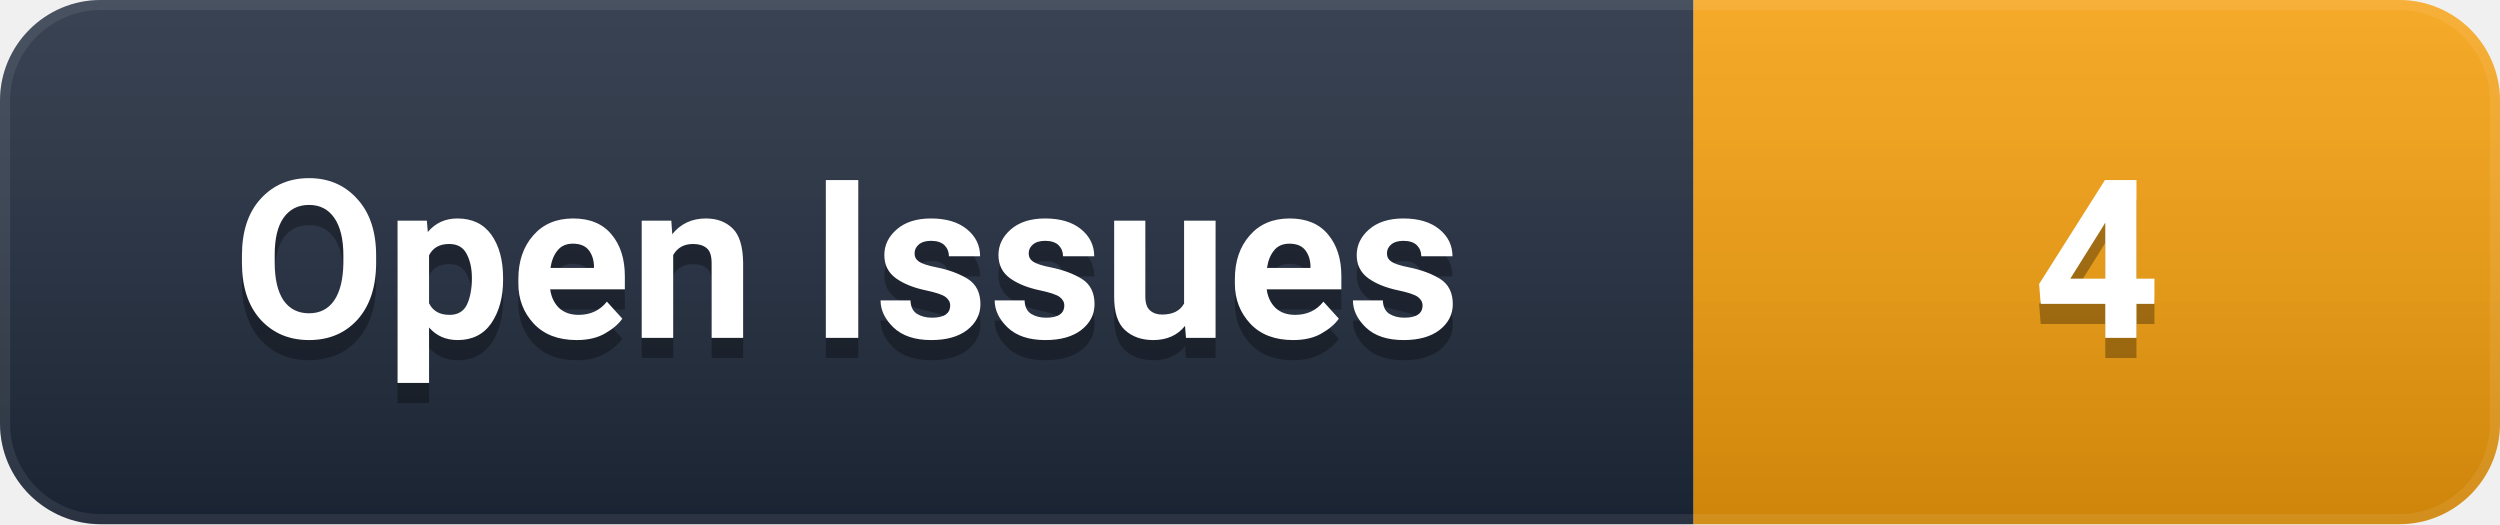
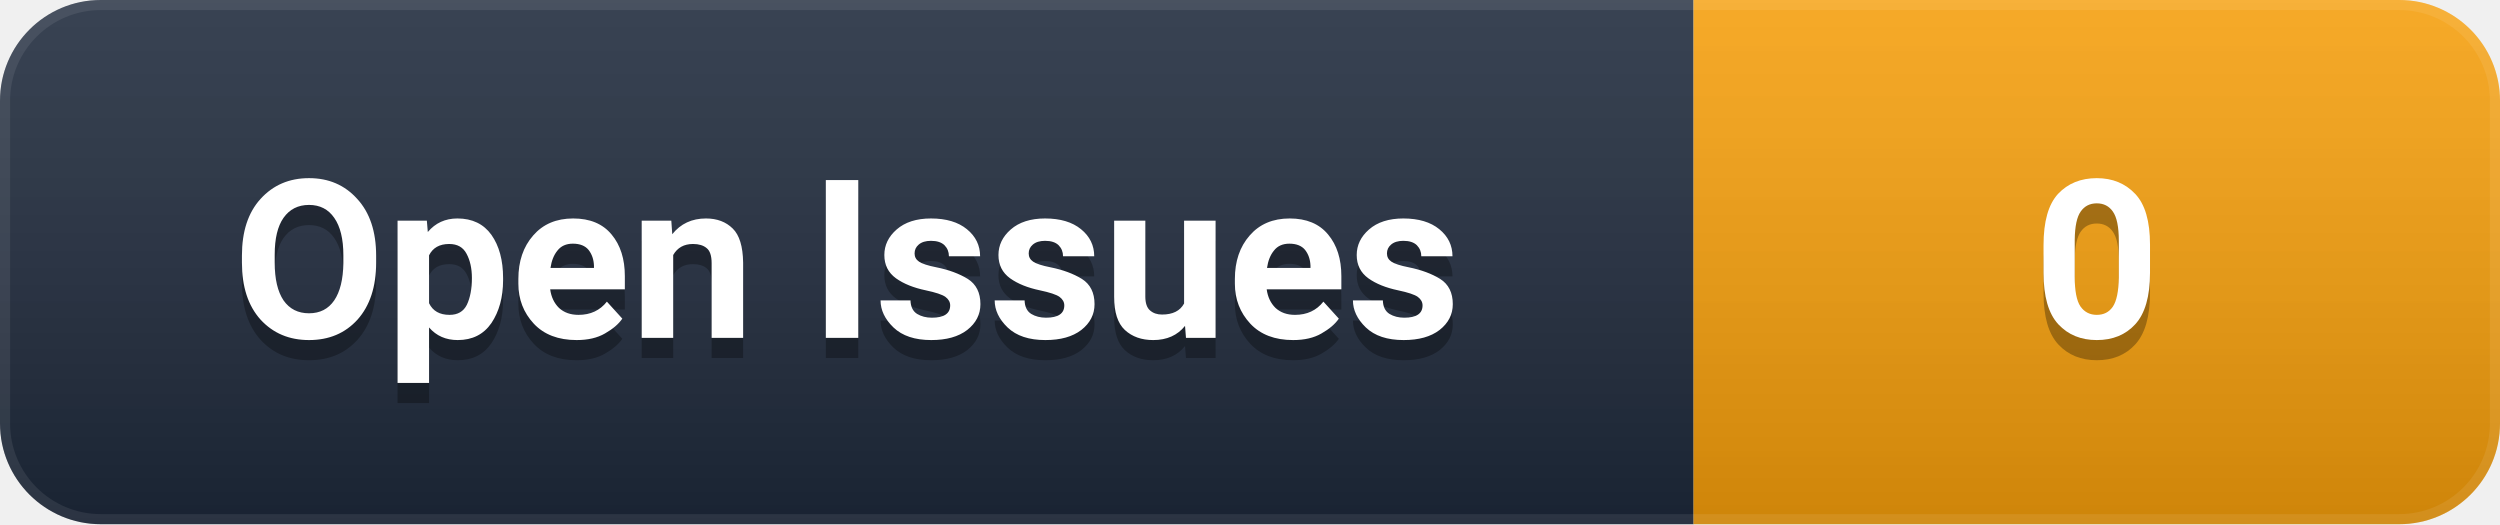
- <svg xmlns="http://www.w3.org/2000/svg" width="124" height="26" viewBox="0 0 124 26" role="img" aria-label="Open Issues: 4">
+ <svg xmlns="http://www.w3.org/2000/svg" width="124" height="26" viewBox="0 0 124 26" role="img" aria-label="Open Issues: 0">
  <defs>
    <linearGradient id="g" x1="0" y1="0" x2="0" y2="1">
      <stop offset="0%" stop-color="#ffffff" stop-opacity="0.12" />
      <stop offset="100%" stop-color="#000000" stop-opacity="0.16" />
    </linearGradient>
    <clipPath id="c">
      <rect width="124" height="26" rx="5" />
    </clipPath>
  </defs>
  <g clip-path="url(#c)">
    <rect width="84" height="26" fill="#1e293b" />
    <rect x="84" width="40" height="26" fill="#F59E0B" />
    <rect width="124" height="26" fill="url(#g)" />
    <rect width="124" height="26" rx="5" fill="none" stroke="#ffffff" stroke-opacity="0.08" stroke-width="1" />
  </g>
  <g font-family="-apple-system, BlinkMacSystemFont, 'Segoe UI', Roboto, 'Helvetica Neue', Arial, sans-serif" font-size="11" font-weight="600" text-anchor="middle" dominant-baseline="central">
    <text x="42.0" y="14" fill="#000000" opacity="0.3">Open Issues</text>
    <text x="42.0" y="13" fill="#ffffff">Open Issues</text>
-     <text x="104.0" y="14" fill="#000000" opacity="0.3">4</text>
-     <text x="104.0" y="13" fill="#ffffff">4</text>
+     <text x="104.0" y="14" fill="#000000" opacity="0.3">0</text>
+     <text x="104.0" y="13" fill="#ffffff">0</text>
  </g>
</svg>
